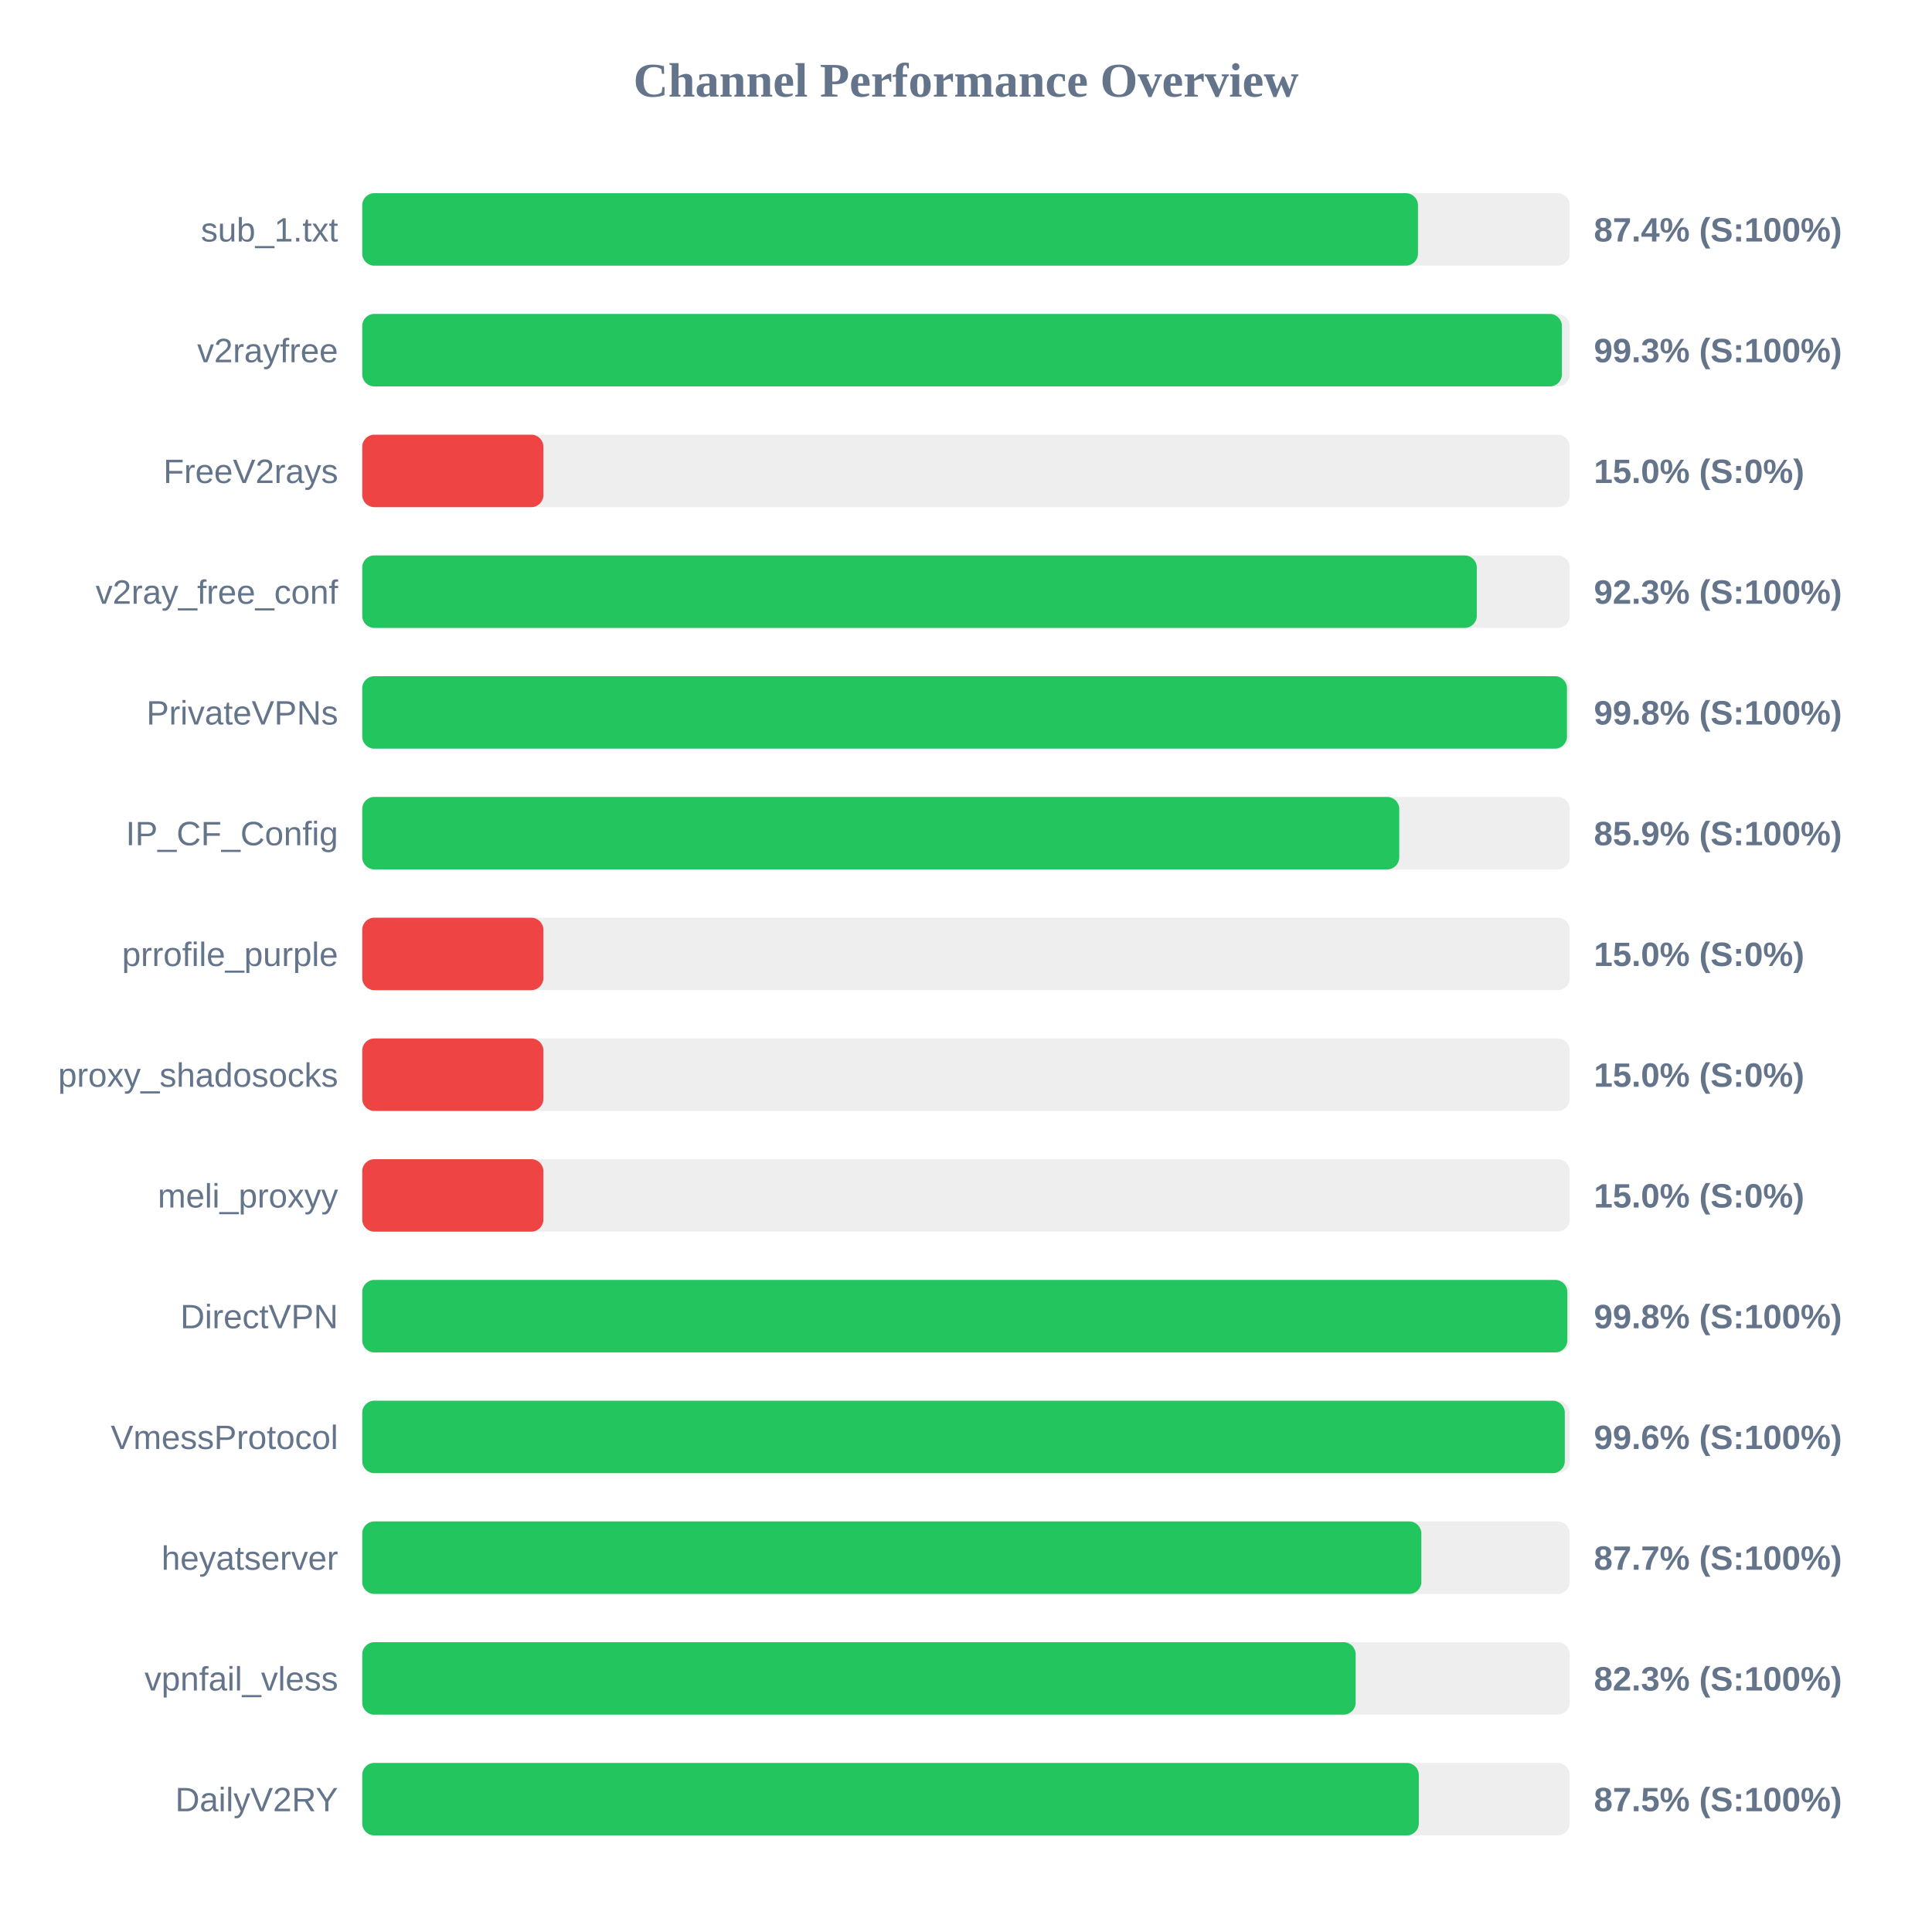
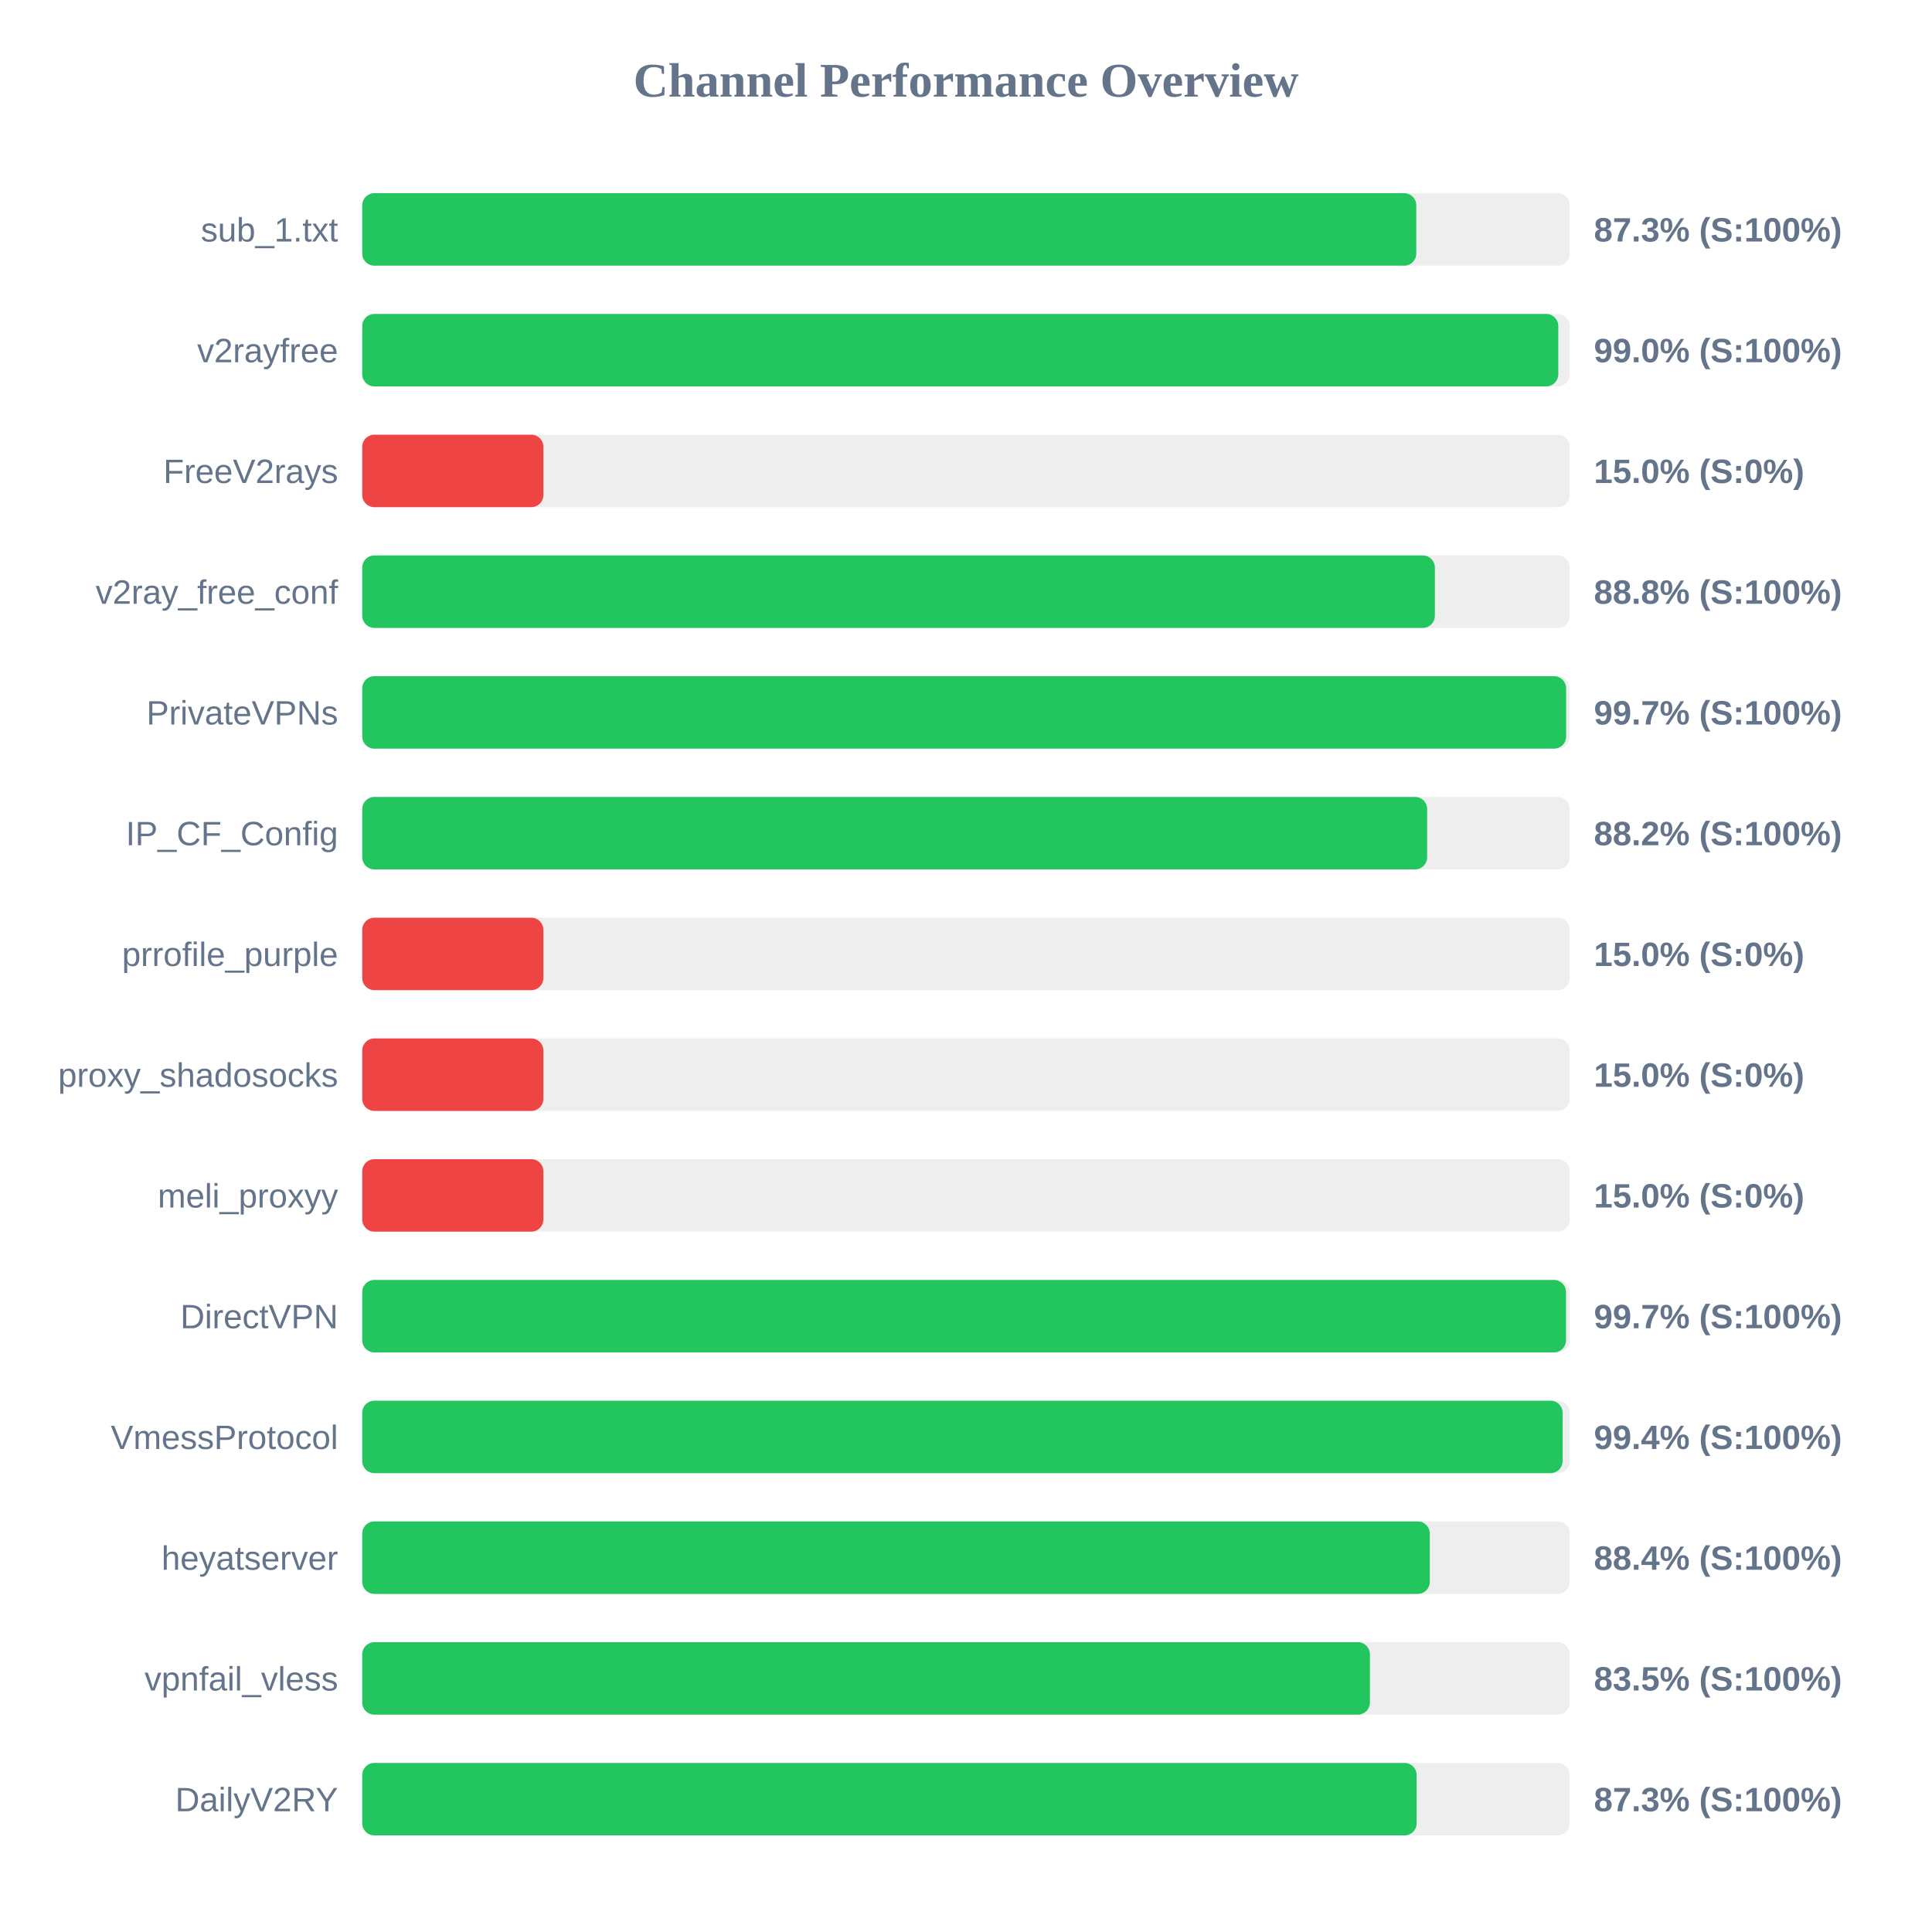
<svg xmlns="http://www.w3.org/2000/svg" width="800" height="800" version="1.1">
  <style>
        .row { font: 14px Arial; fill: #64748b; }
        .score { font: bold 14px Arial; fill: #64748b; }
    </style>
  <text x="400" y="40" text-anchor="middle" font-size="20px" font-weight="bold" fill="#64748b">Channel Performance Overview</text>
  <rect x="150" y="80" width="500" height="30" fill="#eee" rx="5" />
-   <rect x="150" y="80" width="437.15" height="30" fill="#22c55e" rx="5" />
+   <rect x="150" y="80" width="436.45" height="30" fill="#22c55e" rx="5" />
  <text x="140" y="100" text-anchor="end" class="row">sub_1.txt</text>
-   <text x="660" y="100" text-anchor="start" class="score">87.4% (S:100%)</text>
+   <text x="660" y="100" text-anchor="start" class="score">87.3% (S:100%)</text>
  <rect x="150" y="130" width="500" height="30" fill="#eee" rx="5" />
-   <rect x="150" y="130" width="496.75" height="30" fill="#22c55e" rx="5" />
+   <rect x="150" y="130" width="495.25" height="30" fill="#22c55e" rx="5" />
  <text x="140" y="150" text-anchor="end" class="row">v2rayfree</text>
-   <text x="660" y="150" text-anchor="start" class="score">99.3% (S:100%)</text>
+   <text x="660" y="150" text-anchor="start" class="score">99.0% (S:100%)</text>
  <rect x="150" y="180" width="500" height="30" fill="#eee" rx="5" />
  <rect x="150" y="180" width="75.0" height="30" fill="#ef4444" rx="5" />
  <text x="140" y="200" text-anchor="end" class="row">FreeV2rays</text>
  <text x="660" y="200" text-anchor="start" class="score">15.0% (S:0%)</text>
  <rect x="150" y="230" width="500" height="30" fill="#eee" rx="5" />
-   <rect x="150" y="230" width="461.5" height="30" fill="#22c55e" rx="5" />
+   <rect x="150" y="230" width="444.15" height="30" fill="#22c55e" rx="5" />
  <text x="140" y="250" text-anchor="end" class="row">v2ray_free_conf</text>
-   <text x="660" y="250" text-anchor="start" class="score">92.3% (S:100%)</text>
+   <text x="660" y="250" text-anchor="start" class="score">88.8% (S:100%)</text>
  <rect x="150" y="280" width="500" height="30" fill="#eee" rx="5" />
-   <rect x="150" y="280" width="498.85" height="30" fill="#22c55e" rx="5" />
+   <rect x="150" y="280" width="498.5" height="30" fill="#22c55e" rx="5" />
  <text x="140" y="300" text-anchor="end" class="row">PrivateVPNs</text>
-   <text x="660" y="300" text-anchor="start" class="score">99.8% (S:100%)</text>
+   <text x="660" y="300" text-anchor="start" class="score">99.7% (S:100%)</text>
  <rect x="150" y="330" width="500" height="30" fill="#eee" rx="5" />
-   <rect x="150" y="330" width="429.4" height="30" fill="#22c55e" rx="5" />
+   <rect x="150" y="330" width="440.95" height="30" fill="#22c55e" rx="5" />
  <text x="140" y="350" text-anchor="end" class="row">IP_CF_Config</text>
-   <text x="660" y="350" text-anchor="start" class="score">85.9% (S:100%)</text>
+   <text x="660" y="350" text-anchor="start" class="score">88.2% (S:100%)</text>
  <rect x="150" y="380" width="500" height="30" fill="#eee" rx="5" />
  <rect x="150" y="380" width="75.0" height="30" fill="#ef4444" rx="5" />
  <text x="140" y="400" text-anchor="end" class="row">prrofile_purple</text>
  <text x="660" y="400" text-anchor="start" class="score">15.0% (S:0%)</text>
  <rect x="150" y="430" width="500" height="30" fill="#eee" rx="5" />
  <rect x="150" y="430" width="75.0" height="30" fill="#ef4444" rx="5" />
  <text x="140" y="450" text-anchor="end" class="row">proxy_shadosocks</text>
  <text x="660" y="450" text-anchor="start" class="score">15.0% (S:0%)</text>
  <rect x="150" y="480" width="500" height="30" fill="#eee" rx="5" />
  <rect x="150" y="480" width="75.0" height="30" fill="#ef4444" rx="5" />
  <text x="140" y="500" text-anchor="end" class="row">meli_proxyy</text>
  <text x="660" y="500" text-anchor="start" class="score">15.0% (S:0%)</text>
  <rect x="150" y="530" width="500" height="30" fill="#eee" rx="5" />
-   <rect x="150" y="530" width="499.0" height="30" fill="#22c55e" rx="5" />
+   <rect x="150" y="530" width="498.45" height="30" fill="#22c55e" rx="5" />
  <text x="140" y="550" text-anchor="end" class="row">DirectVPN</text>
-   <text x="660" y="550" text-anchor="start" class="score">99.8% (S:100%)</text>
+   <text x="660" y="550" text-anchor="start" class="score">99.7% (S:100%)</text>
  <rect x="150" y="580" width="500" height="30" fill="#eee" rx="5" />
-   <rect x="150" y="580" width="497.95" height="30" fill="#22c55e" rx="5" />
+   <rect x="150" y="580" width="497.05" height="30" fill="#22c55e" rx="5" />
  <text x="140" y="600" text-anchor="end" class="row">VmessProtocol</text>
-   <text x="660" y="600" text-anchor="start" class="score">99.6% (S:100%)</text>
+   <text x="660" y="600" text-anchor="start" class="score">99.4% (S:100%)</text>
  <rect x="150" y="630" width="500" height="30" fill="#eee" rx="5" />
-   <rect x="150" y="630" width="438.55" height="30" fill="#22c55e" rx="5" />
+   <rect x="150" y="630" width="442.05" height="30" fill="#22c55e" rx="5" />
  <text x="140" y="650" text-anchor="end" class="row">heyatserver</text>
-   <text x="660" y="650" text-anchor="start" class="score">87.7% (S:100%)</text>
+   <text x="660" y="650" text-anchor="start" class="score">88.4% (S:100%)</text>
  <rect x="150" y="680" width="500" height="30" fill="#eee" rx="5" />
-   <rect x="150" y="680" width="411.35" height="30" fill="#22c55e" rx="5" />
+   <rect x="150" y="680" width="417.25" height="30" fill="#22c55e" rx="5" />
  <text x="140" y="700" text-anchor="end" class="row">vpnfail_vless</text>
-   <text x="660" y="700" text-anchor="start" class="score">82.3% (S:100%)</text>
+   <text x="660" y="700" text-anchor="start" class="score">83.5% (S:100%)</text>
  <rect x="150" y="730" width="500" height="30" fill="#eee" rx="5" />
-   <rect x="150" y="730" width="437.5" height="30" fill="#22c55e" rx="5" />
+   <rect x="150" y="730" width="436.6" height="30" fill="#22c55e" rx="5" />
  <text x="140" y="750" text-anchor="end" class="row">DailyV2RY</text>
-   <text x="660" y="750" text-anchor="start" class="score">87.5% (S:100%)</text>
+   <text x="660" y="750" text-anchor="start" class="score">87.3% (S:100%)</text>
</svg>
